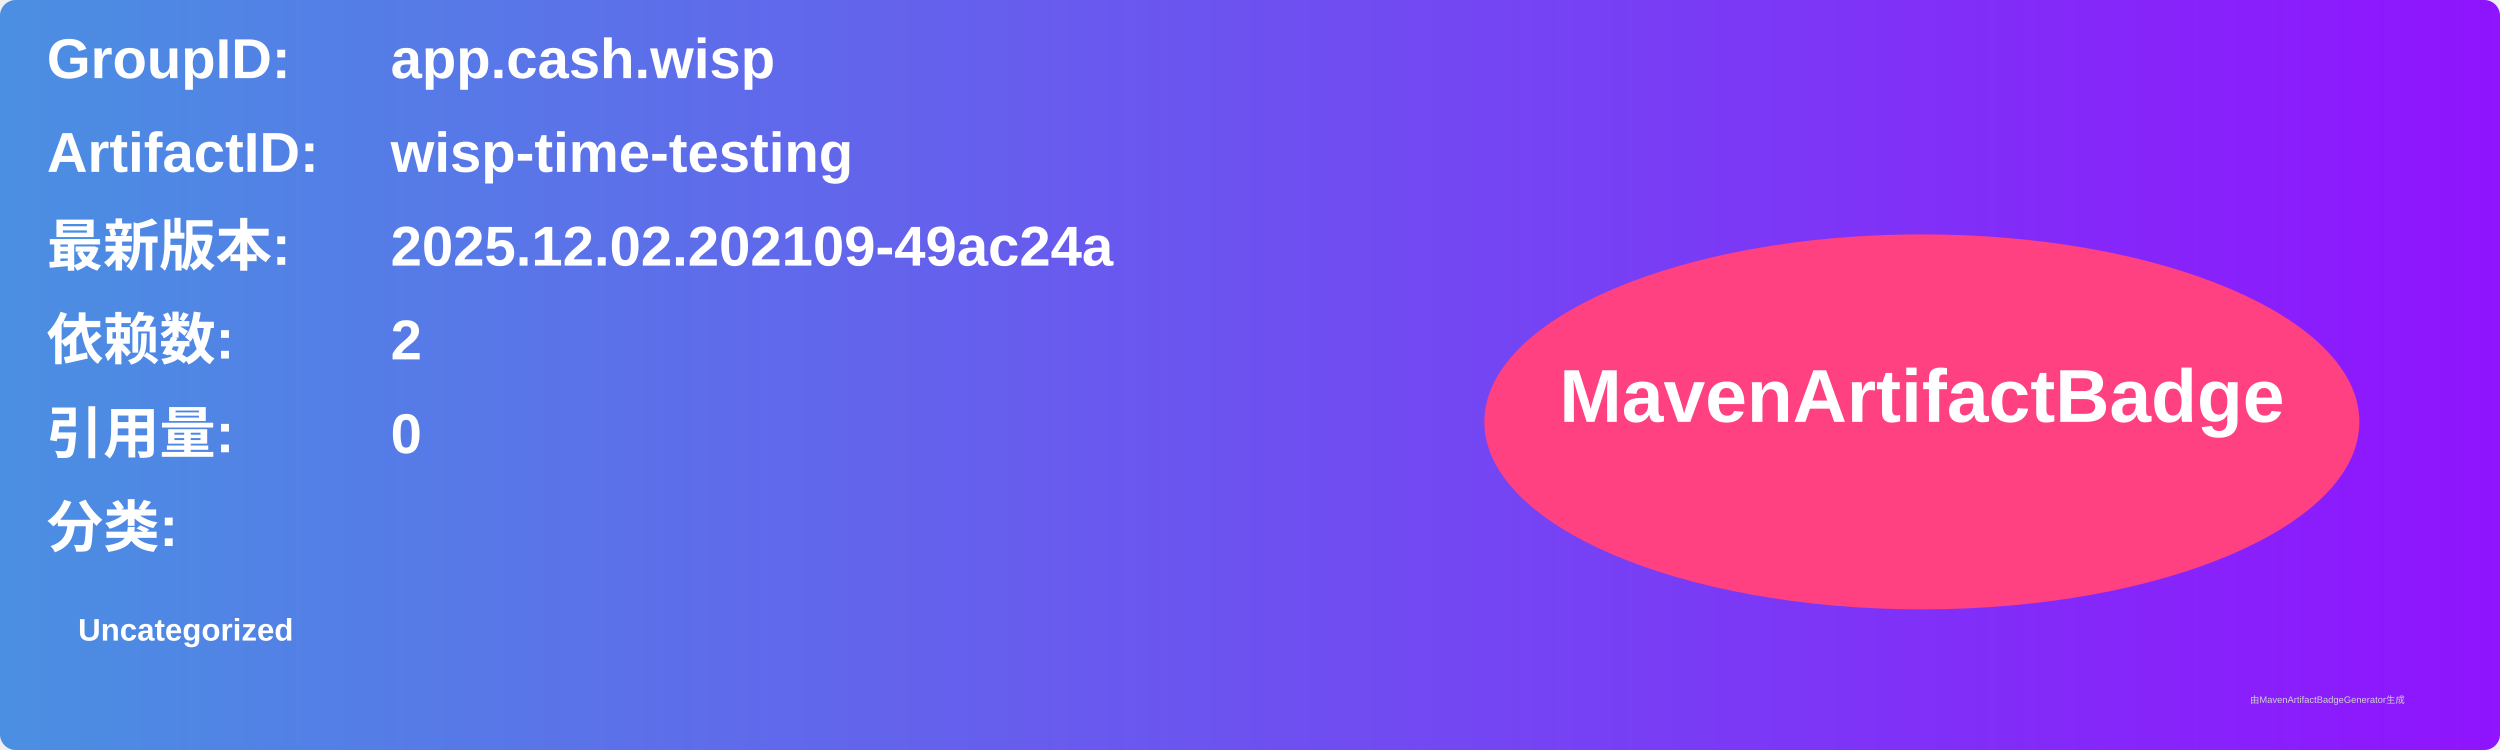
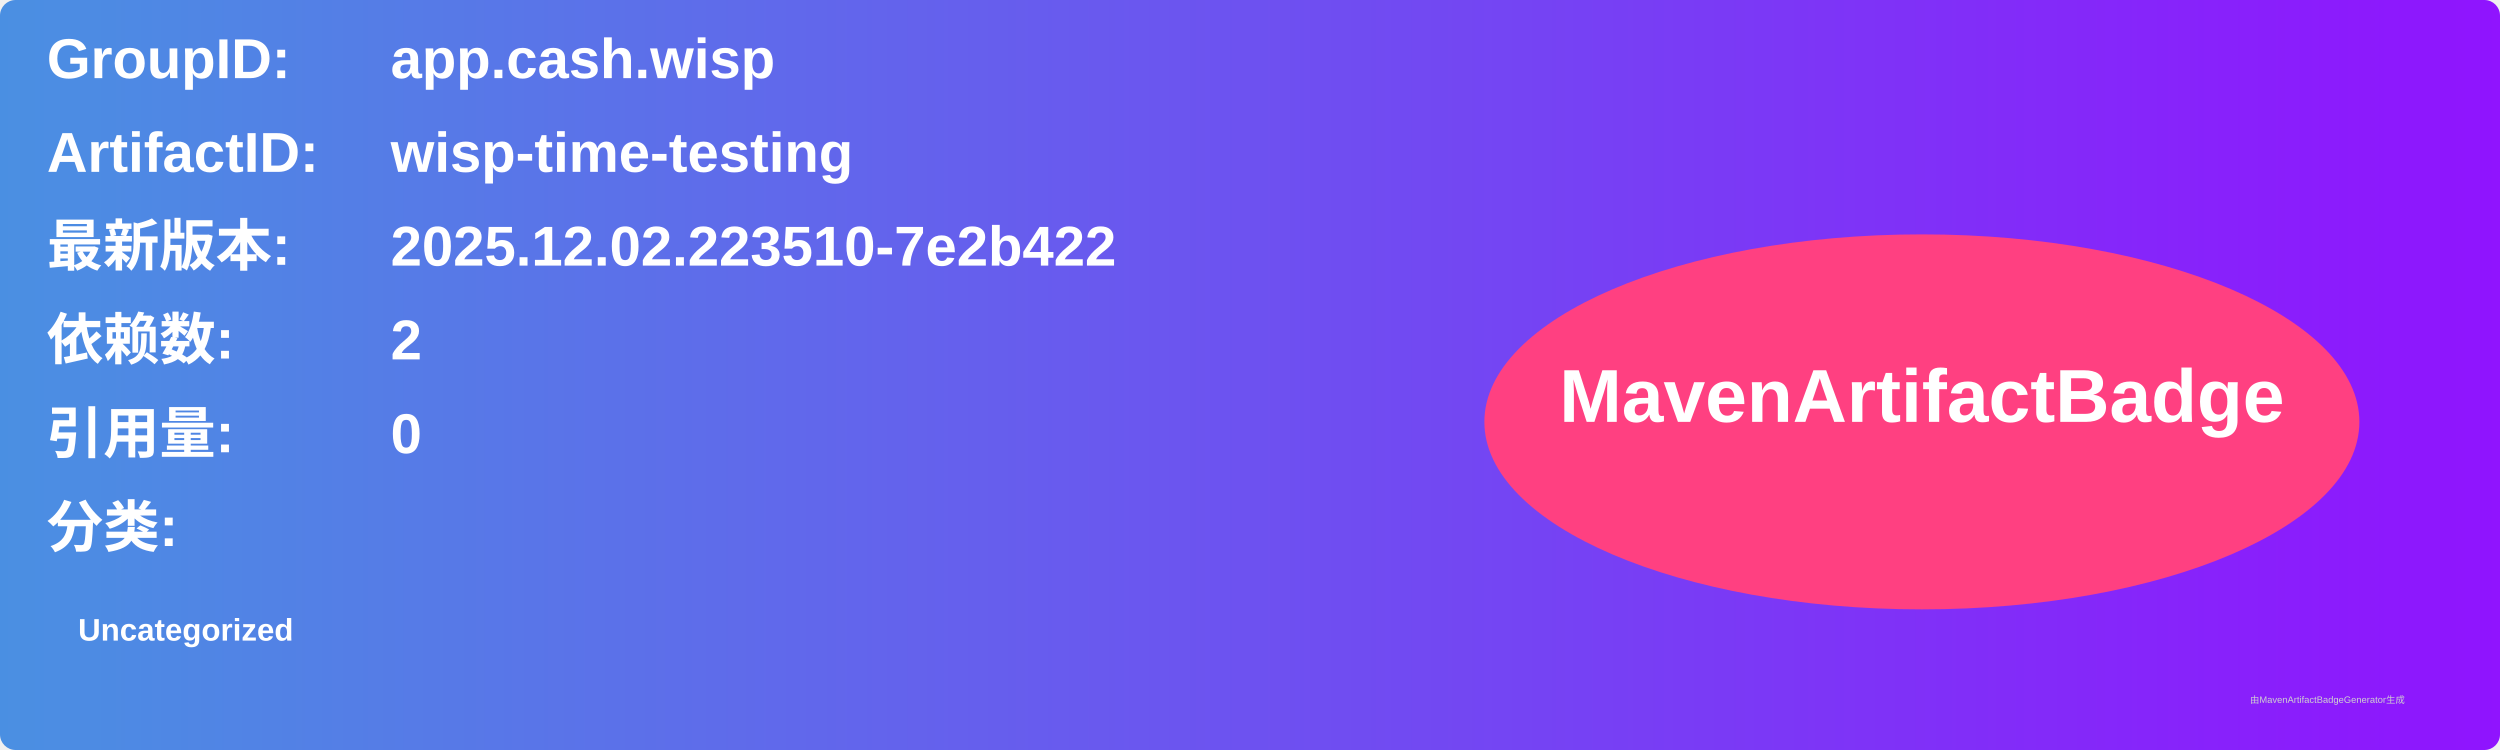
<svg xmlns="http://www.w3.org/2000/svg" width="800" height="240" viewBox="0 0 800 240">
  <linearGradient id="grad" x1="0%" y1="0%" x2="100%" y2="0%">
    <stop offset="0%" stop-color="#4a90e2" />
    <stop offset="100%" stop-color="#9013fe" />
  </linearGradient>
  <rect width="100%" height="100%" rx="5" ry="5" fill="url(#grad)" />
  <g transform="translate(15, 15)">
    <text x="0" y="10" font-family="Arial" font-size="18" fill="white" font-weight="bold" width="260">GroupID:</text>
    <text x="110" y="10" font-family="Arial" font-size="18" fill="white" font-weight="bold" width="460">app.cash.wisp</text>
    <text x="0" y="40" font-family="Arial" font-size="18" fill="white" font-weight="bold" width="260">ArtifactID:</text>
    <text x="110" y="40" font-family="Arial" font-size="18" fill="white" font-weight="bold" width="460">wisp-time-testing</text>
    <text x="0" y="70" font-family="Arial" font-size="18" fill="white" font-weight="bold">最新版本:</text>
    <text x="110" y="70" font-family="Arial" font-size="18" fill="white" font-weight="bold">
-       <tspan font-weight="bold">2025.12.02.202109-49ac24a</tspan>
+       <tspan font-weight="bold">2025.12.02.223510-7e2b422</tspan>
    </text>
    <text x="0" y="100" font-family="Arial" font-size="18" fill="white" font-weight="bold">依赖数: </text>
    <text x="110" y="100" font-family="Arial" font-size="18" fill="white">
      <tspan font-weight="bold">2</tspan>
    </text>
    <text x="0" y="130" font-family="Arial" font-size="18" fill="white" font-weight="bold">引用量: </text>
    <text x="110" y="130" font-family="Arial" font-size="18" fill="white">
      <tspan font-weight="bold">0</tspan>
    </text>
    <text x="0" y="160" font-family="Arial" font-size="18" fill="white" font-weight="bold">分类:</text>
    <text x="10" y="190" font-family="Arial" font-size="10" fill="white">
      <tspan font-weight="bold">Uncategorized</tspan>
    </text>
    <ellipse cx="600" cy="120" rx="140" ry="60" fill="#ff4081" />
    <text x="600" y="120" text-anchor="middle" font-family="Arial" font-size="24" fill="white" font-weight="bold">MavenArtifactBadge</text>
  </g>
  <text x="720" y="225" font-family="Arial" font-size="3" fill="#d0d0d0">由MavenArtifactBadgeGenerator生成</text>
</svg>
